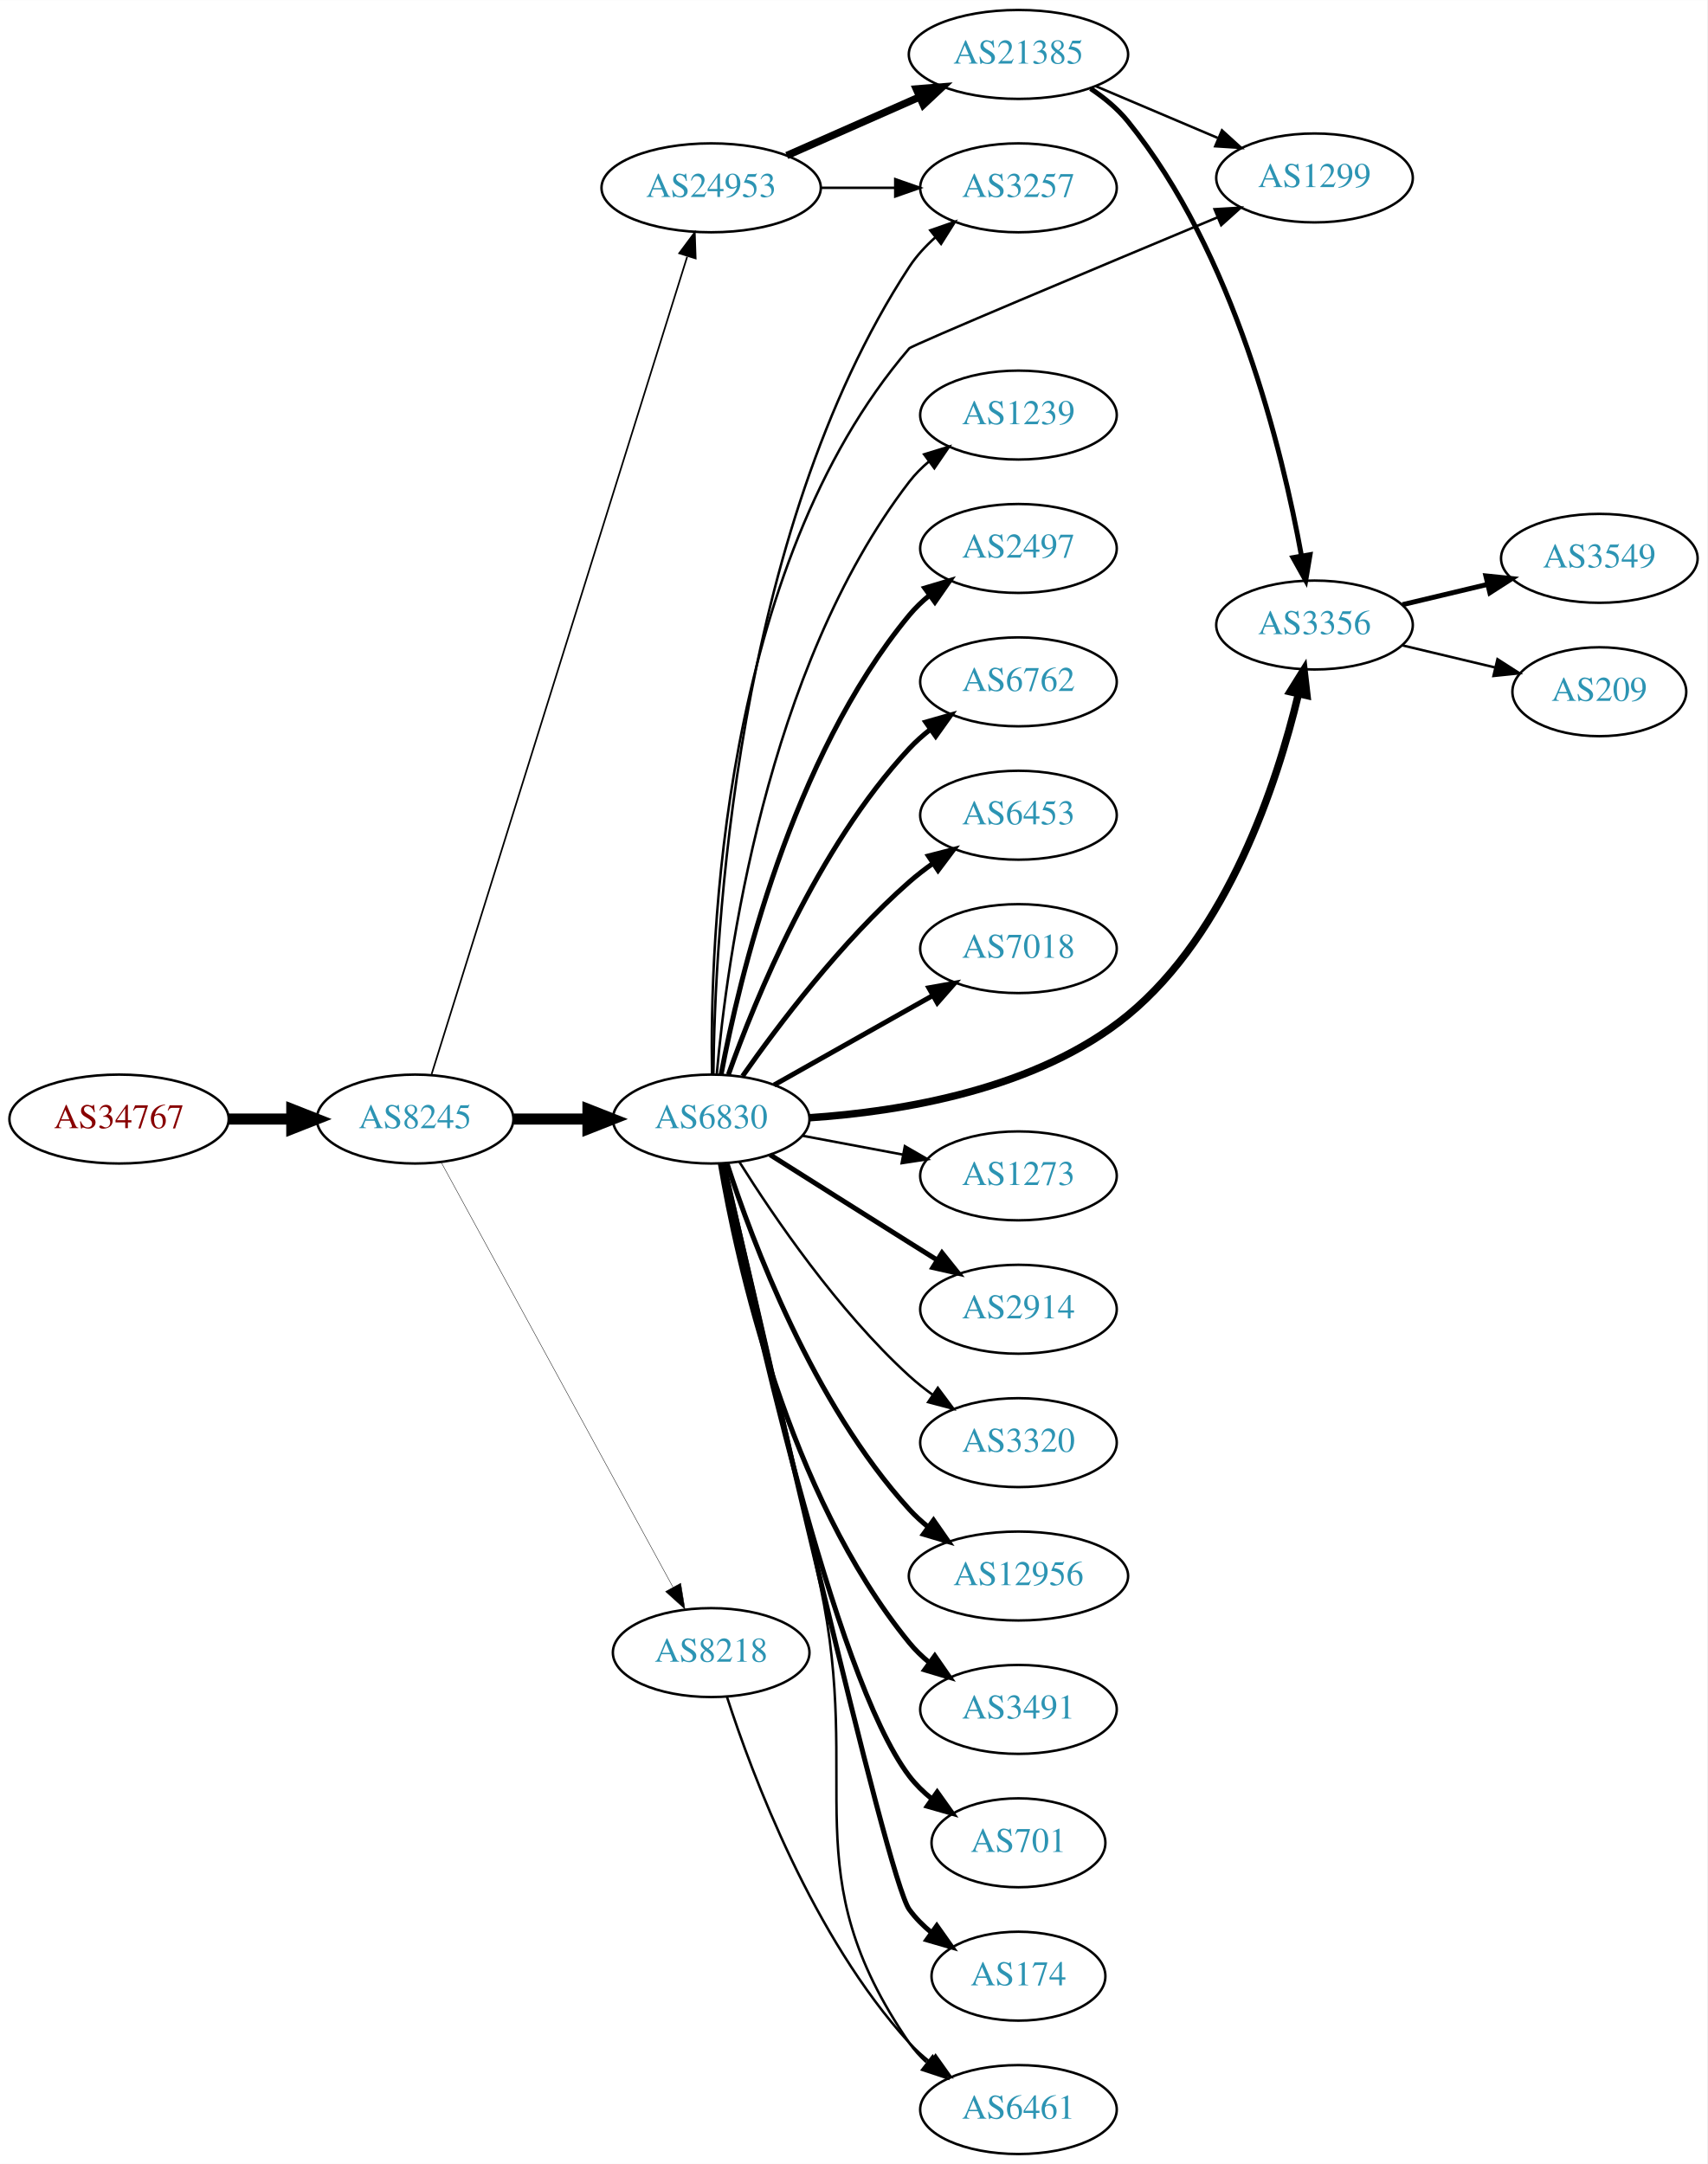
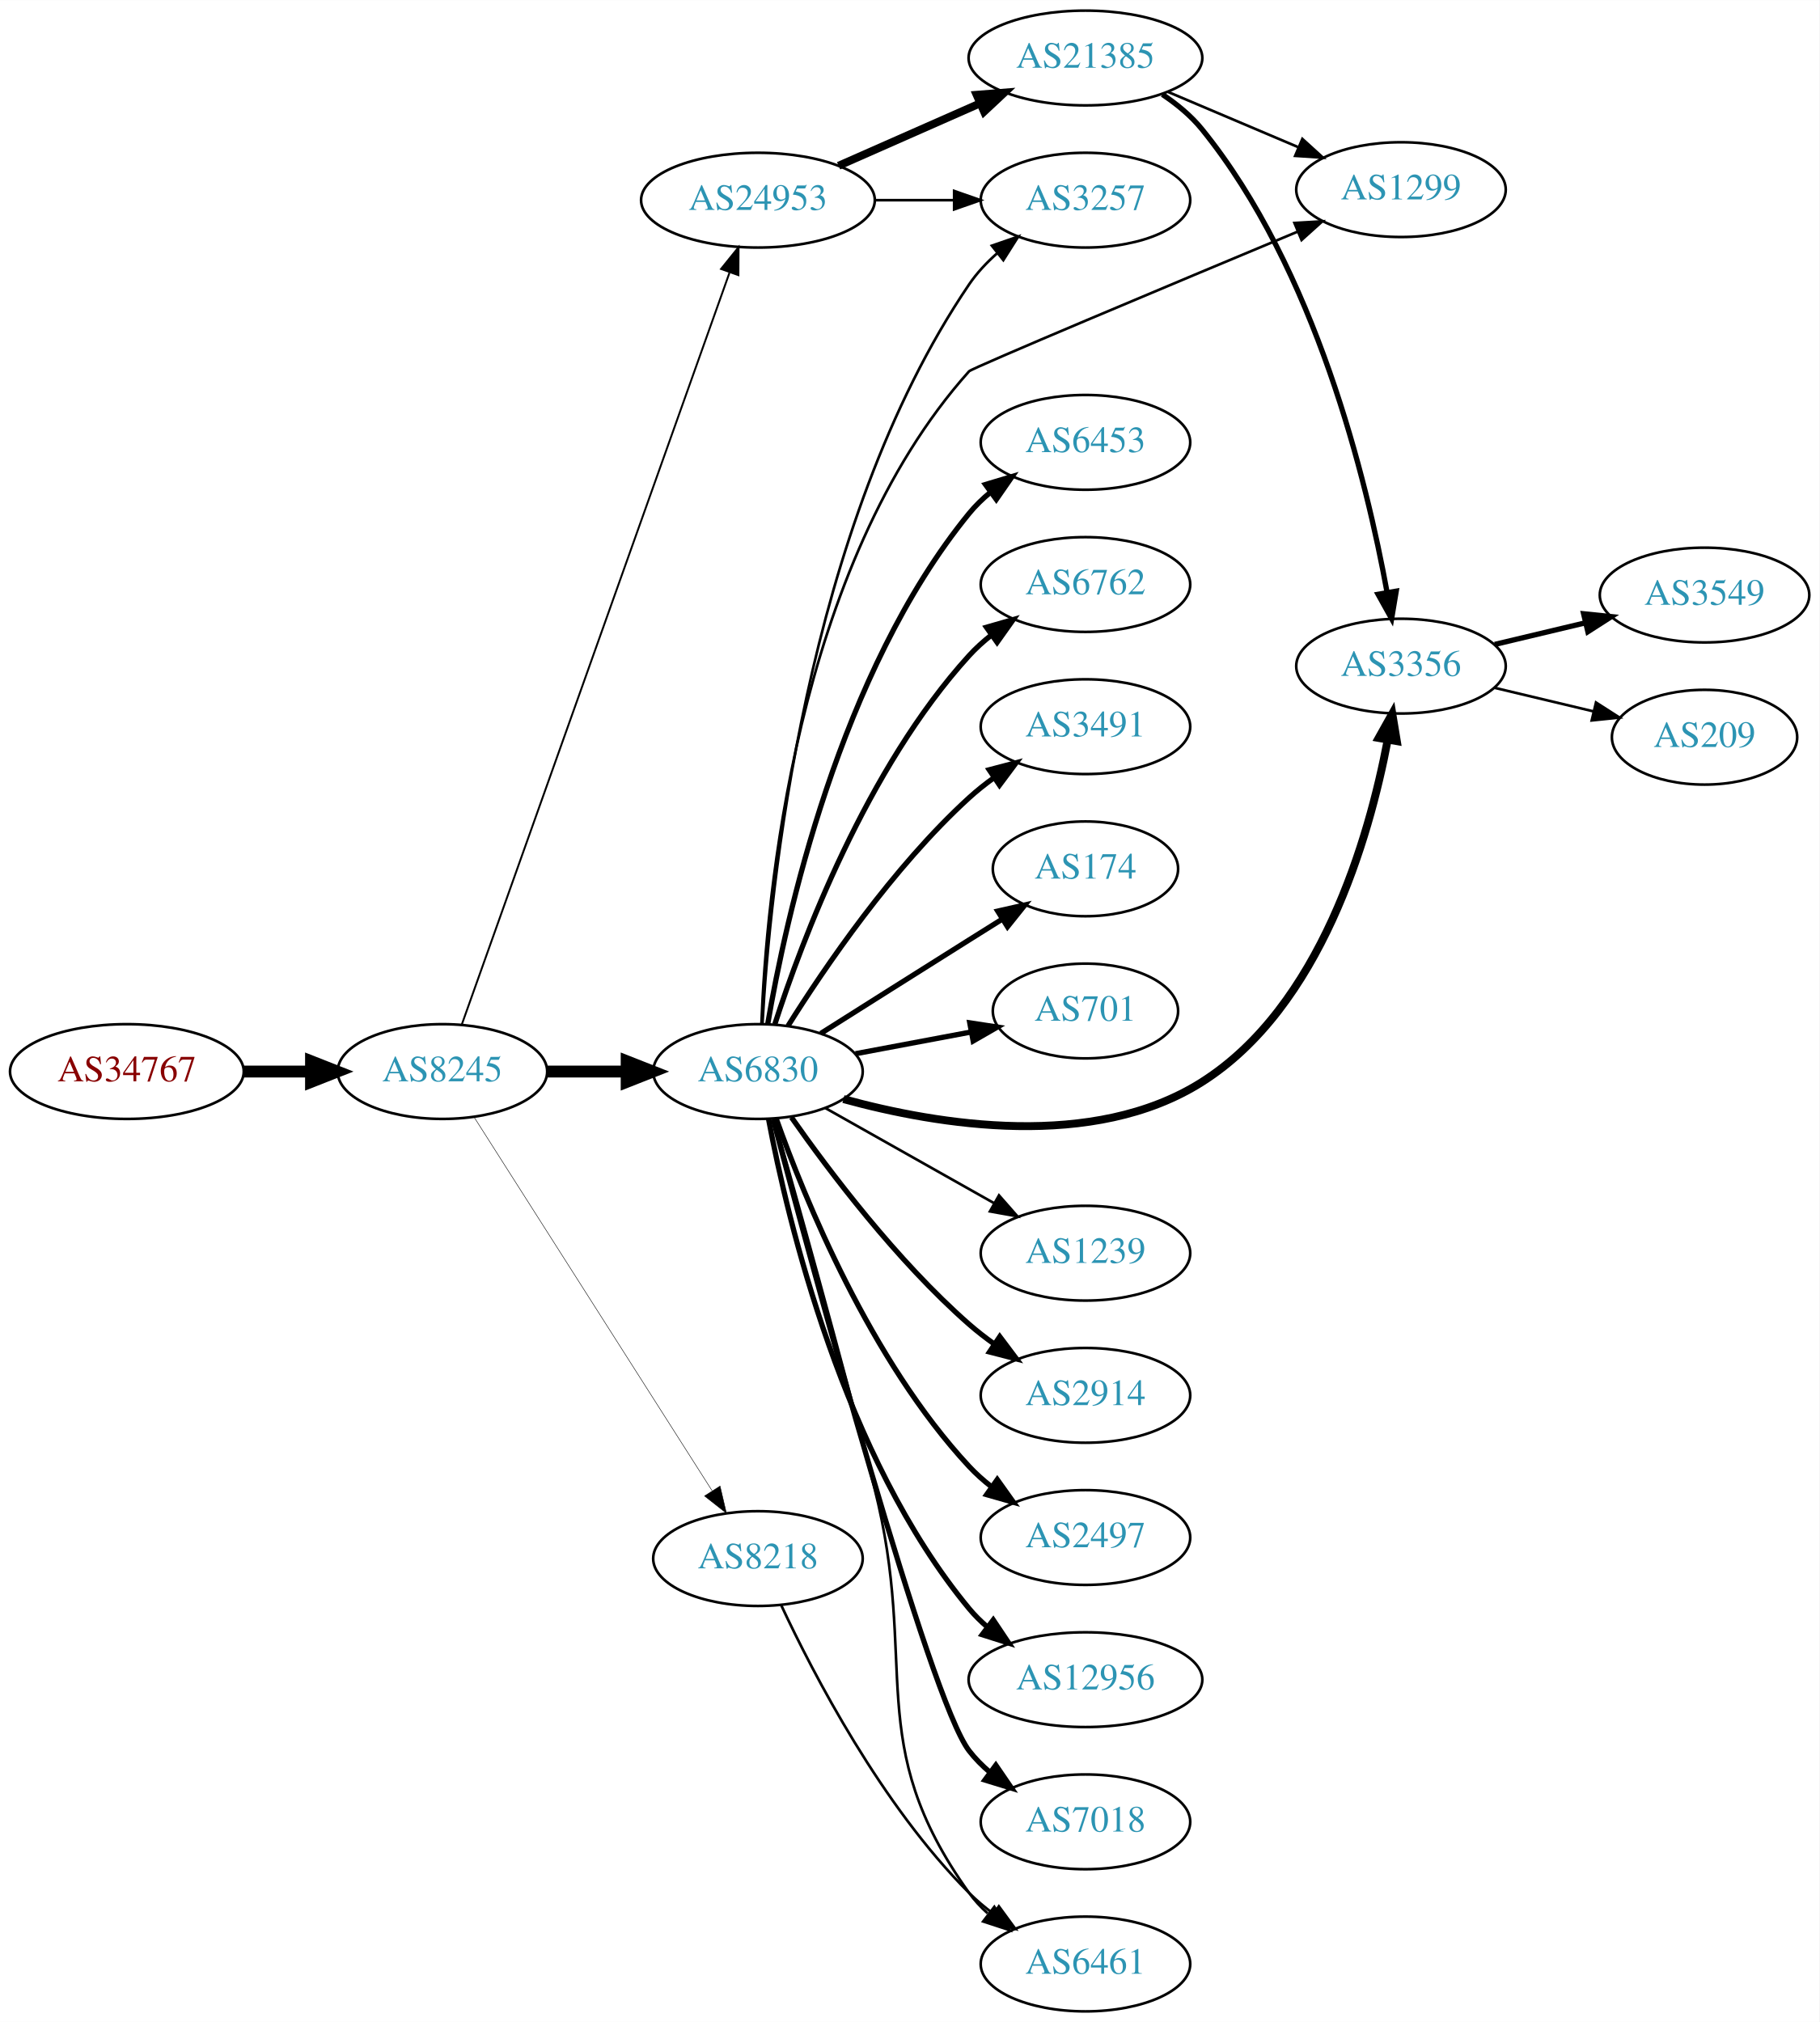
- <svg xmlns="http://www.w3.org/2000/svg" xmlns:xlink="http://www.w3.org/1999/xlink" width="691pt" height="876pt" viewBox="0.00 0.00 691.06 876.00">
-   <g id="graph0" class="graph" transform="scale(1 1) rotate(0) translate(4 872)">
-     <polygon fill="white" stroke="none" points="-4,4 -4,-872 687.055,-872 687.055,4 -4,4" />
+ <svg xmlns="http://www.w3.org/2000/svg" xmlns:xlink="http://www.w3.org/1999/xlink" width="691pt" height="768pt" viewBox="0.00 0.00 691.06 768.00">
+   <g id="graph0" class="graph" transform="scale(1 1) rotate(0) translate(4 764)">
+     <polygon fill="white" stroke="none" points="-4,4 -4,-764 687.055,-764 687.055,4 -4,4" />
    <g id="node1" class="node">
      <g id="a_node1">
        <a xlink:href="/asn/34767" xlink:title="AS34767 ~ Otto M. Steinmann e.U. [AT]">
-           <ellipse fill="#ffffff" stroke="black" cx="44.196" cy="-419" rx="44.393" ry="18" />
-           <text text-anchor="middle" x="44.196" y="-415.3" font-family="Times,serif" font-size="14.00" fill="#880000">AS34767</text>
+           <ellipse fill="#ffffff" stroke="black" cx="44.196" cy="-357" rx="44.393" ry="18" />
+           <text text-anchor="middle" x="44.196" y="-353.3" font-family="Times,serif" font-size="14.00" fill="#880000">AS34767</text>
        </a>
      </g>
    </g>
    <g id="node2" class="node">
      <g id="a_node2">
        <a xlink:href="/asn/8245" xlink:title="AS8245 ~ Video-Broadcast GmbH [AT]">
-           <ellipse fill="#ffffff" stroke="black" cx="164.039" cy="-419" rx="39.794" ry="18" />
-           <text text-anchor="middle" x="164.039" y="-415.3" font-family="Times,serif" font-size="14.00" fill="#2c94b3">AS8245</text>
+           <ellipse fill="#ffffff" stroke="black" cx="164.039" cy="-357" rx="39.794" ry="18" />
+           <text text-anchor="middle" x="164.039" y="-353.3" font-family="Times,serif" font-size="14.00" fill="#2c94b3">AS8245</text>
        </a>
      </g>
    </g>
    <g id="edge1" class="edge">
-       <path fill="none" stroke="black" stroke-width="4.5" d="M88.407,-419C96.72,-419 105.482,-419 113.965,-419" />
-       <polygon fill="black" stroke="black" stroke-width="4.5" points="114.123,-422.938 124.123,-419 114.123,-415.063 114.123,-422.938" />
+       <path fill="none" stroke="black" stroke-width="4.5" d="M88.407,-357C96.72,-357 105.482,-357 113.965,-357" />
+       <polygon fill="black" stroke="black" stroke-width="4.5" points="114.123,-360.938 124.123,-357 114.123,-353.063 114.123,-360.938" />
    </g>
    <g id="node3" class="node">
      <g id="a_node3">
        <a xlink:href="/asn/6830" xlink:title="AS6830 ~ LGI-UPC [AT]">
-           <ellipse fill="#ffffff" stroke="black" cx="283.881" cy="-419" rx="39.794" ry="18" />
-           <text text-anchor="middle" x="283.881" y="-415.3" font-family="Times,serif" font-size="14.00" fill="#2c94b3">AS6830</text>
+           <ellipse fill="#ffffff" stroke="black" cx="283.881" cy="-357" rx="39.794" ry="18" />
+           <text text-anchor="middle" x="283.881" y="-353.3" font-family="Times,serif" font-size="14.00" fill="#2c94b3">AS6830</text>
        </a>
      </g>
    </g>
    <g id="edge2" class="edge">
-       <path fill="none" stroke="black" stroke-width="4.5" d="M203.951,-419C213.505,-419 223.854,-419 233.817,-419" />
-       <polygon fill="black" stroke="black" stroke-width="4.5" points="234.009,-422.938 244.009,-419 234.009,-415.063 234.009,-422.938" />
+       <path fill="none" stroke="black" stroke-width="4.5" d="M203.951,-357C213.505,-357 223.854,-357 233.817,-357" />
+       <polygon fill="black" stroke="black" stroke-width="4.5" points="234.009,-360.938 244.009,-357 234.009,-353.063 234.009,-360.938" />
    </g>
    <g id="node4" class="node">
      <g id="a_node4">
        <a xlink:href="/asn/24953" xlink:title="AS24953 ~ AS MACRO: AS-24953 (customers) [AT]">
-           <ellipse fill="#ffffff" stroke="black" cx="283.881" cy="-796" rx="44.393" ry="18" />
-           <text text-anchor="middle" x="283.881" y="-792.3" font-family="Times,serif" font-size="14.00" fill="#2c94b3">AS24953</text>
+           <ellipse fill="#ffffff" stroke="black" cx="283.881" cy="-688" rx="44.393" ry="18" />
+           <text text-anchor="middle" x="283.881" y="-684.3" font-family="Times,serif" font-size="14.00" fill="#2c94b3">AS24953</text>
        </a>
      </g>
    </g>
    <g id="edge3" class="edge">
-       <path fill="none" stroke="black" stroke-width="0.667" d="M170.722,-437.183C189.741,-498.026 251.239,-694.77 274.162,-768.105" />
-       <polygon fill="black" stroke="black" stroke-width="0.667" points="270.93,-769.499 277.254,-777.999 277.612,-767.41 270.93,-769.499" />
+       <path fill="none" stroke="black" stroke-width="0.72" d="M171.374,-374.796C190.797,-429.35 249.603,-594.528 273.064,-660.425" />
+       <polygon fill="black" stroke="black" stroke-width="0.72" points="269.863,-661.869 276.514,-670.116 276.457,-659.521 269.863,-661.869" />
    </g>
    <g id="node5" class="node">
      <g id="a_node5">
        <a xlink:href="/asn/8218" xlink:title="AS8218 ~ legacy Neotelecoms [FR]">
-           <ellipse fill="#ffffff" stroke="black" cx="283.881" cy="-203" rx="39.794" ry="18" />
-           <text text-anchor="middle" x="283.881" y="-199.3" font-family="Times,serif" font-size="14.00" fill="#2c94b3">AS8218</text>
+           <ellipse fill="#ffffff" stroke="black" cx="283.881" cy="-172" rx="39.794" ry="18" />
+           <text text-anchor="middle" x="283.881" y="-168.3" font-family="Times,serif" font-size="14.00" fill="#2c94b3">AS8218</text>
        </a>
      </g>
    </g>
    <g id="edge4" class="edge">
-       <path fill="none" stroke="black" stroke-width="0.167" d="M174.682,-401.324C195.364,-363.416 244.076,-274.127 268.456,-229.441" />
-       <polygon fill="black" stroke="black" stroke-width="0.167" points="271.553,-231.072 273.27,-220.617 265.408,-227.72 271.553,-231.072" />
+       <path fill="none" stroke="black" stroke-width="0.18" d="M176.125,-339.596C196.971,-306.87 242.098,-236.024 266.472,-197.761" />
+       <polygon fill="black" stroke="black" stroke-width="0.18" points="269.49,-199.538 271.91,-189.223 263.586,-195.777 269.49,-199.538" />
    </g>
    <g id="node6" class="node">
      <g id="a_node6">
        <a xlink:href="/asn/2914" xlink:title="AS2914 ~ NTT America, Inc. [US]">
-           <ellipse fill="#ffffff" stroke="black" cx="408.273" cy="-342" rx="39.794" ry="18" />
-           <text text-anchor="middle" x="408.273" y="-338.3" font-family="Times,serif" font-size="14.00" fill="#2c94b3">AS2914</text>
+           <ellipse fill="#ffffff" stroke="black" cx="408.273" cy="-234" rx="39.794" ry="18" />
+           <text text-anchor="middle" x="408.273" y="-230.3" font-family="Times,serif" font-size="14.00" fill="#2c94b3">AS2914</text>
        </a>
      </g>
    </g>
    <g id="edge5" class="edge">
-       <path fill="none" stroke="black" stroke-width="2" d="M307.737,-404.532C323.547,-394.533 345.076,-380.936 364.077,-369 367.7,-366.724 371.496,-364.344 375.27,-361.981" />
-       <polygon fill="black" stroke="black" stroke-width="2" points="377.325,-364.824 383.947,-356.554 373.613,-358.89 377.325,-364.824" />
+       <path fill="none" stroke="black" stroke-width="2" d="M296.591,-339.614C310.902,-319.199 336.622,-285.072 364.077,-261 367.059,-258.385 370.322,-255.858 373.676,-253.468" />
+       <polygon fill="black" stroke="black" stroke-width="2" points="375.726,-256.308 382.091,-247.838 371.833,-250.49 375.726,-256.308" />
    </g>
    <g id="node7" class="node">
      <g id="a_node7">
-         <a xlink:href="/asn/3320" xlink:title="AS3320 ~ DTAG [DE]">
-           <ellipse fill="#ffffff" stroke="black" cx="408.273" cy="-288" rx="39.794" ry="18" />
-           <text text-anchor="middle" x="408.273" y="-284.3" font-family="Times,serif" font-size="14.00" fill="#2c94b3">AS3320</text>
+         <a xlink:href="/asn/2497" xlink:title="AS2497 ~ Internet Initiative Japan Inc. [JP]">
+           <ellipse fill="#ffffff" stroke="black" cx="408.273" cy="-180" rx="39.794" ry="18" />
+           <text text-anchor="middle" x="408.273" y="-176.3" font-family="Times,serif" font-size="14.00" fill="#2c94b3">AS2497</text>
        </a>
      </g>
    </g>
    <g id="edge6" class="edge">
-       <path fill="none" stroke="black" d="M295.309,-401.634C309.098,-379.648 335.065,-341.454 364.077,-315 367.008,-312.328 370.237,-309.763 373.571,-307.351" />
-       <polygon fill="black" stroke="black" points="375.627,-310.186 381.961,-301.692 371.713,-304.382 375.627,-310.186" />
+       <path fill="none" stroke="black" stroke-width="2" d="M290.868,-338.973C301.607,-308.779 326.582,-247.332 364.077,-207 366.636,-204.247 369.536,-201.664 372.594,-199.271" />
+       <polygon fill="black" stroke="black" stroke-width="2" points="374.774,-202.016 380.927,-193.39 370.738,-196.296 374.774,-202.016" />
    </g>
    <g id="node8" class="node">
      <g id="a_node8">
        <a xlink:href="/asn/12956" xlink:title="AS12956 ~ TELXIUS [ES]">
-           <ellipse fill="#ffffff" stroke="black" cx="408.273" cy="-234" rx="44.393" ry="18" />
-           <text text-anchor="middle" x="408.273" y="-230.3" font-family="Times,serif" font-size="14.00" fill="#2c94b3">AS12956</text>
+           <ellipse fill="#ffffff" stroke="black" cx="408.273" cy="-126" rx="44.393" ry="18" />
+           <text text-anchor="middle" x="408.273" y="-122.3" font-family="Times,serif" font-size="14.00" fill="#2c94b3">AS12956</text>
        </a>
      </g>
    </g>
    <g id="edge7" class="edge">
-       <path fill="none" stroke="black" stroke-width="2" d="M290.295,-401.01C300.479,-369.568 325.043,-303.888 364.077,-261 366.41,-258.437 369.041,-256.026 371.824,-253.78" />
-       <polygon fill="black" stroke="black" stroke-width="2" points="373.898,-256.599 379.948,-247.902 369.795,-250.928 373.898,-256.599" />
+       <path fill="none" stroke="black" stroke-width="2" d="M287.904,-338.967C295.079,-300.84 316.244,-210.811 364.077,-153 366.163,-150.479 368.549,-148.123 371.103,-145.936" />
+       <polygon fill="black" stroke="black" stroke-width="2" points="373.255,-148.697 379.145,-139.891 369.048,-143.102 373.255,-148.697" />
    </g>
    <g id="node9" class="node">
      <g id="a_node9">
-         <a xlink:href="/asn/3491" xlink:title="AS3491 ~ PCCW Global, Inc. [US]">
-           <ellipse fill="#ffffff" stroke="black" cx="408.273" cy="-180" rx="39.794" ry="18" />
-           <text text-anchor="middle" x="408.273" y="-176.3" font-family="Times,serif" font-size="14.00" fill="#2c94b3">AS3491</text>
+         <a xlink:href="/asn/7018" xlink:title="AS7018 ~ AT&amp;T Services, Inc. [US]">
+           <ellipse fill="#ffffff" stroke="black" cx="408.273" cy="-72" rx="39.794" ry="18" />
+           <text text-anchor="middle" x="408.273" y="-68.3" font-family="Times,serif" font-size="14.00" fill="#2c94b3">AS7018</text>
        </a>
      </g>
    </g>
    <g id="edge8" class="edge">
-       <path fill="none" stroke="black" stroke-width="2" d="M287.606,-400.861C294.301,-361.596 314.745,-267.405 364.077,-207 366.455,-204.089 369.233,-201.4 372.214,-198.94" />
-       <polygon fill="black" stroke="black" stroke-width="2" points="374.405,-201.675 380.442,-192.968 370.293,-196.01 374.405,-201.675" />
+       <path fill="none" stroke="black" stroke-width="2" d="M289.651,-338.893C304.356,-283.478 348.915,-118.74 364.077,-99 366.367,-96.019 369.087,-93.284 372.031,-90.795" />
+       <polygon fill="black" stroke="black" stroke-width="2" points="374.225,-93.526 380.207,-84.782 370.077,-87.887 374.225,-93.526" />
    </g>
    <g id="node10" class="node">
      <g id="a_node10">
-         <a xlink:href="/asn/701" xlink:title="AS701 ~ UUNET [US]">
-           <ellipse fill="#ffffff" stroke="black" cx="408.273" cy="-126" rx="35.194" ry="18" />
-           <text text-anchor="middle" x="408.273" y="-122.3" font-family="Times,serif" font-size="14.00" fill="#2c94b3">AS701</text>
+         <a xlink:href="/asn/6453" xlink:title="AS6453 ~ TATA COMMUNICATIONS (AMERICA) INC [US]">
+           <ellipse fill="#ffffff" stroke="black" cx="408.273" cy="-596" rx="39.794" ry="18" />
+           <text text-anchor="middle" x="408.273" y="-592.3" font-family="Times,serif" font-size="14.00" fill="#2c94b3">AS6453</text>
        </a>
      </g>
    </g>
    <g id="edge9" class="edge">
-       <path fill="none" stroke="black" stroke-width="2" d="M288.508,-400.981C299.45,-347.922 333.282,-193.445 364.077,-153 366.669,-149.596 369.824,-146.515 373.236,-143.755" />
-       <polygon fill="black" stroke="black" stroke-width="2" points="375.374,-146.53 381.522,-137.901 371.335,-140.813 375.374,-146.53" />
+       <path fill="none" stroke="black" stroke-width="2" d="M287.606,-375.139C294.301,-414.404 314.745,-508.595 364.077,-569 366.455,-571.911 369.233,-574.6 372.214,-577.06" />
+       <polygon fill="black" stroke="black" stroke-width="2" points="370.293,-579.99 380.442,-583.032 374.405,-574.325 370.293,-579.99" />
    </g>
    <g id="node11" class="node">
      <g id="a_node11">
-         <a xlink:href="/asn/174" xlink:title="AS174 ~ Cogent Communications [US]">
-           <ellipse fill="#ffffff" stroke="black" cx="408.273" cy="-72" rx="35.194" ry="18" />
-           <text text-anchor="middle" x="408.273" y="-68.3" font-family="Times,serif" font-size="14.00" fill="#2c94b3">AS174</text>
+         <a xlink:href="/asn/6762" xlink:title="AS6762 ~ TELECOM ITALIA SPARKLE S.p.A. [IT]">
+           <ellipse fill="#ffffff" stroke="black" cx="408.273" cy="-542" rx="39.794" ry="18" />
+           <text text-anchor="middle" x="408.273" y="-538.3" font-family="Times,serif" font-size="14.00" fill="#2c94b3">AS6762</text>
        </a>
      </g>
    </g>
    <g id="edge10" class="edge">
-       <path fill="none" stroke="black" stroke-width="2" d="M288.993,-400.775C303.93,-334.799 354.922,-111.626 364.077,-99 366.589,-95.537 369.693,-92.418 373.078,-89.638" />
-       <polygon fill="black" stroke="black" stroke-width="2" points="375.216,-92.411 381.333,-83.76 371.157,-86.709 375.216,-92.411" />
+       <path fill="none" stroke="black" stroke-width="2" d="M290.295,-374.99C300.479,-406.432 325.043,-472.112 364.077,-515 366.607,-517.78 369.488,-520.381 372.533,-522.785" />
+       <polygon fill="black" stroke="black" stroke-width="2" points="370.667,-525.753 380.849,-528.681 374.715,-520.042 370.667,-525.753" />
    </g>
    <g id="node12" class="node">
      <g id="a_node12">
-         <a xlink:href="/asn/1239" xlink:title="AS1239 ~ Sprint [US]">
-           <ellipse fill="#ffffff" stroke="black" cx="408.273" cy="-704" rx="39.794" ry="18" />
-           <text text-anchor="middle" x="408.273" y="-700.3" font-family="Times,serif" font-size="14.00" fill="#2c94b3">AS1239</text>
+         <a xlink:href="/asn/3491" xlink:title="AS3491 ~ PCCW Global, Inc. [US]">
+           <ellipse fill="#ffffff" stroke="black" cx="408.273" cy="-488" rx="39.794" ry="18" />
+           <text text-anchor="middle" x="408.273" y="-484.3" font-family="Times,serif" font-size="14.00" fill="#2c94b3">AS3491</text>
        </a>
      </g>
    </g>
    <g id="edge11" class="edge">
-       <path fill="none" stroke="black" d="M286.15,-437.228C290.133,-482.373 305.852,-601.198 364.077,-677 366.367,-679.981 369.087,-682.716 372.031,-685.205" />
-       <polygon fill="black" stroke="black" points="370.077,-688.113 380.207,-691.218 374.225,-682.474 370.077,-688.113" />
+       <path fill="none" stroke="black" stroke-width="2" d="M295.309,-374.366C309.098,-396.352 335.065,-434.546 364.077,-461 367.008,-463.672 370.237,-466.237 373.571,-468.649" />
+       <polygon fill="black" stroke="black" stroke-width="2" points="371.713,-471.618 381.961,-474.308 375.627,-465.814 371.713,-471.618" />
    </g>
    <g id="node13" class="node">
      <g id="a_node13">
-         <a xlink:href="/asn/2497" xlink:title="AS2497 ~ Internet Initiative Japan Inc. [JP]">
-           <ellipse fill="#ffffff" stroke="black" cx="408.273" cy="-650" rx="39.794" ry="18" />
-           <text text-anchor="middle" x="408.273" y="-646.3" font-family="Times,serif" font-size="14.00" fill="#2c94b3">AS2497</text>
+         <a xlink:href="/asn/174" xlink:title="AS174 ~ Cogent Communications [US]">
+           <ellipse fill="#ffffff" stroke="black" cx="408.273" cy="-434" rx="35.194" ry="18" />
+           <text text-anchor="middle" x="408.273" y="-430.3" font-family="Times,serif" font-size="14.00" fill="#2c94b3">AS174</text>
        </a>
      </g>
    </g>
    <g id="edge12" class="edge">
-       <path fill="none" stroke="black" stroke-width="2" d="M287.904,-437.033C295.079,-475.16 316.244,-565.189 364.077,-623 366.473,-625.896 369.264,-628.574 372.253,-631.028" />
-       <polygon fill="black" stroke="black" stroke-width="2" points="370.339,-633.963 380.491,-636.992 374.443,-628.293 370.339,-633.963" />
+       <path fill="none" stroke="black" stroke-width="2" d="M307.737,-371.468C323.547,-381.467 345.076,-395.064 364.077,-407 368.168,-409.57 372.48,-412.272 376.732,-414.934" />
+       <polygon fill="black" stroke="black" stroke-width="2" points="374.952,-417.949 385.286,-420.284 378.664,-412.014 374.952,-417.949" />
    </g>
    <g id="node14" class="node">
      <g id="a_node14">
-         <a xlink:href="/asn/6762" xlink:title="AS6762 ~ TELECOM ITALIA SPARKLE S.p.A. [IT]">
-           <ellipse fill="#ffffff" stroke="black" cx="408.273" cy="-596" rx="39.794" ry="18" />
-           <text text-anchor="middle" x="408.273" y="-592.3" font-family="Times,serif" font-size="14.00" fill="#2c94b3">AS6762</text>
+         <a xlink:href="/asn/701" xlink:title="AS701 ~ UUNET [US]">
+           <ellipse fill="#ffffff" stroke="black" cx="408.273" cy="-380" rx="35.194" ry="18" />
+           <text text-anchor="middle" x="408.273" y="-376.3" font-family="Times,serif" font-size="14.00" fill="#2c94b3">AS701</text>
        </a>
      </g>
    </g>
    <g id="edge13" class="edge">
-       <path fill="none" stroke="black" stroke-width="2" d="M290.868,-437.027C301.607,-467.221 326.582,-528.668 364.077,-569 366.636,-571.753 369.536,-574.336 372.594,-576.729" />
-       <polygon fill="black" stroke="black" stroke-width="2" points="370.738,-579.704 380.927,-582.61 374.774,-573.984 370.738,-579.704" />
+       <path fill="none" stroke="black" stroke-width="2" d="M320.941,-363.776C334.672,-366.357 350.447,-369.321 364.725,-372.004" />
+       <polygon fill="black" stroke="black" stroke-width="2" points="364.331,-375.492 374.806,-373.899 365.624,-368.612 364.331,-375.492" />
    </g>
    <g id="node15" class="node">
      <g id="a_node15">
-         <a xlink:href="/asn/6453" xlink:title="AS6453 ~ TATA COMMUNICATIONS (AMERICA) INC [US]">
-           <ellipse fill="#ffffff" stroke="black" cx="408.273" cy="-542" rx="39.794" ry="18" />
-           <text text-anchor="middle" x="408.273" y="-538.3" font-family="Times,serif" font-size="14.00" fill="#2c94b3">AS6453</text>
+         <a xlink:href="/asn/1239" xlink:title="AS1239 ~ Sprint [US]">
+           <ellipse fill="#ffffff" stroke="black" cx="408.273" cy="-288" rx="39.794" ry="18" />
+           <text text-anchor="middle" x="408.273" y="-284.3" font-family="Times,serif" font-size="14.00" fill="#2c94b3">AS1239</text>
        </a>
      </g>
    </g>
    <g id="edge14" class="edge">
-       <path fill="none" stroke="black" stroke-width="2" d="M296.591,-436.386C310.902,-456.801 336.622,-490.928 364.077,-515 367.059,-517.615 370.322,-520.142 373.676,-522.532" />
-       <polygon fill="black" stroke="black" stroke-width="2" points="371.833,-525.51 382.091,-528.162 375.726,-519.692 371.833,-525.51" />
+       <path fill="none" stroke="black" d="M309.355,-343.203C327.745,-332.835 353.157,-318.509 373.484,-307.049" />
+       <polygon fill="black" stroke="black" points="375.43,-309.97 382.423,-302.01 371.993,-303.872 375.43,-309.97" />
    </g>
    <g id="node16" class="node">
      <g id="a_node16">
-         <a xlink:href="/asn/7018" xlink:title="AS7018 ~ AT&amp;T Services, Inc. [US]">
-           <ellipse fill="#ffffff" stroke="black" cx="408.273" cy="-488" rx="39.794" ry="18" />
-           <text text-anchor="middle" x="408.273" y="-484.3" font-family="Times,serif" font-size="14.00" fill="#2c94b3">AS7018</text>
+         <a xlink:href="/asn/3257" xlink:title="AS3257 ~ GTT [DE]">
+           <ellipse fill="#ffffff" stroke="black" cx="408.273" cy="-688" rx="39.794" ry="18" />
+           <text text-anchor="middle" x="408.273" y="-684.3" font-family="Times,serif" font-size="14.00" fill="#2c94b3">AS3257</text>
        </a>
      </g>
    </g>
    <g id="edge15" class="edge">
-       <path fill="none" stroke="black" stroke-width="2" d="M309.355,-432.797C327.745,-443.165 353.157,-457.491 373.484,-468.951" />
-       <polygon fill="black" stroke="black" stroke-width="2" points="371.993,-472.128 382.423,-473.99 375.43,-466.03 371.993,-472.128" />
+       <path fill="none" stroke="black" d="M285.596,-375.2C288.344,-424.622 301.523,-563.788 364.077,-656 367.015,-660.33 370.737,-664.298 374.76,-667.855" />
+       <polygon fill="black" stroke="black" points="372.727,-670.71 382.739,-674.176 377.074,-665.223 372.727,-670.71" />
    </g>
    <g id="node17" class="node">
      <g id="a_node17">
+         <a xlink:href="/asn/3356" xlink:title="AS3356 ~ Level 3 Parent, LLC [US]">
+           <ellipse fill="#ffffff" stroke="black" cx="528.116" cy="-511" rx="39.794" ry="18" />
+           <text text-anchor="middle" x="528.116" y="-507.3" font-family="Times,serif" font-size="14.00" fill="#2c94b3">AS3356</text>
+         </a>
+       </g>
+     </g>
+     <g id="edge16" class="edge">
+       <path fill="none" stroke="black" stroke-width="3" d="M316.355,-346.543C352.252,-336.674 411.29,-326.911 452.469,-353 497.603,-381.594 515.966,-445.623 523.031,-482.799" />
+       <polygon fill="black" stroke="black" stroke-width="3" points="519.638,-483.716 524.808,-492.964 526.533,-482.51 519.638,-483.716" />
+     </g>
+     <g id="node18" class="node">
+       <g id="a_node18">
+         <a xlink:href="/asn/1299" xlink:title="AS1299 ~ Telia Carrier [EU]">
+           <ellipse fill="#ffffff" stroke="black" cx="528.116" cy="-692" rx="39.794" ry="18" />
+           <text text-anchor="middle" x="528.116" y="-688.3" font-family="Times,serif" font-size="14.00" fill="#2c94b3">AS1299</text>
+         </a>
+       </g>
+     </g>
+     <g id="edge17" class="edge">
+       <path fill="none" stroke="black" d="M285.19,-375.012C286.942,-421.864 297.891,-549.029 364.077,-623 365.198,-624.252 440.929,-656.017 488.771,-676.006" />
+       <polygon fill="black" stroke="black" points="487.652,-679.332 498.229,-679.956 490.35,-672.872 487.652,-679.332" />
+     </g>
+     <g id="node19" class="node">
+       <g id="a_node19">
        <a xlink:href="/asn/6461" xlink:title="AS6461 ~ Zayo Bandwidth [US]">
          <ellipse fill="#ffffff" stroke="black" cx="408.273" cy="-18" rx="39.794" ry="18" />
          <text text-anchor="middle" x="408.273" y="-14.3" font-family="Times,serif" font-size="14.00" fill="#2c94b3">AS6461</text>
        </a>
      </g>
    </g>
-     <g id="edge16" class="edge">
-       <path fill="none" stroke="black" d="M289.186,-401.062C297.185,-367.536 314.739,-293.061 328.077,-230 345.411,-148.049 316.63,-114.031 364.077,-45 366.031,-42.158 368.392,-39.555 370.991,-37.184" />
-       <polygon fill="black" stroke="black" points="373.543,-39.636 379.331,-30.763 369.272,-34.09 373.543,-39.636" />
-     </g>
-     <g id="node18" class="node">
-       <g id="a_node18">
-         <a xlink:href="/asn/3356" xlink:title="AS3356 ~ Level 3 Parent, LLC [US]">
-           <ellipse fill="#ffffff" stroke="black" cx="528.116" cy="-619" rx="39.794" ry="18" />
-           <text text-anchor="middle" x="528.116" y="-615.3" font-family="Times,serif" font-size="14.00" fill="#2c94b3">AS3356</text>
-         </a>
-       </g>
-     </g>
-     <g id="edge17" class="edge">
-       <path fill="none" stroke="black" stroke-width="3" d="M323.654,-419.53C360.59,-421.975 415.843,-430.925 452.469,-461 493.16,-494.412 512.986,-555.135 521.536,-590.785" />
-       <polygon fill="black" stroke="black" stroke-width="3" points="518.223,-592.002 523.839,-600.986 525.051,-590.46 518.223,-592.002" />
-     </g>
-     <g id="node19" class="node">
-       <g id="a_node19">
-         <a xlink:href="/asn/1273" xlink:title="AS1273 ~ Vodafone Group PLC [EU]">
-           <ellipse fill="#ffffff" stroke="black" cx="408.273" cy="-396" rx="39.794" ry="18" />
-           <text text-anchor="middle" x="408.273" y="-392.3" font-family="Times,serif" font-size="14.00" fill="#2c94b3">AS1273</text>
-         </a>
-       </g>
-     </g>
    <g id="edge18" class="edge">
-       <path fill="none" stroke="black" d="M320.941,-412.224C333.64,-409.837 348.087,-407.122 361.481,-404.605" />
-       <polygon fill="black" stroke="black" points="362.29,-408.015 371.471,-402.728 360.997,-401.135 362.29,-408.015" />
+       <path fill="none" stroke="black" d="M290.023,-339.049C298.349,-309.799 315.151,-249.996 328.077,-199 345.348,-130.865 323.185,-102.171 364.077,-45 366.084,-42.195 368.482,-39.617 371.105,-37.264" />
+       <polygon fill="black" stroke="black" points="373.657,-39.719 379.484,-30.87 369.411,-34.154 373.657,-39.719" />
+     </g>
+     <g id="edge20" class="edge">
+       <path fill="none" stroke="black" d="M328.377,-688C338.066,-688 348.403,-688 358.295,-688" />
+       <polygon fill="black" stroke="black" points="358.398,-691.5 368.398,-688 358.398,-684.5 358.398,-691.5" />
    </g>
    <g id="node20" class="node">
      <g id="a_node20">
-         <a xlink:href="/asn/3257" xlink:title="AS3257 ~ GTT [DE]">
-           <ellipse fill="#ffffff" stroke="black" cx="408.273" cy="-796" rx="39.794" ry="18" />
-           <text text-anchor="middle" x="408.273" y="-792.3" font-family="Times,serif" font-size="14.00" fill="#2c94b3">AS3257</text>
+         <a xlink:href="/asn/21385" xlink:title="AS21385 ~ Trusted Network GmbH [DE]">
+           <ellipse fill="#ffffff" stroke="black" cx="408.273" cy="-742" rx="44.393" ry="18" />
+           <text text-anchor="middle" x="408.273" y="-738.3" font-family="Times,serif" font-size="14.00" fill="#2c94b3">AS21385</text>
        </a>
      </g>
    </g>
    <g id="edge19" class="edge">
-       <path fill="none" stroke="black" d="M284.781,-437.175C285.316,-491.483 293.079,-655.497 364.077,-764 366.942,-768.378 370.624,-772.374 374.627,-775.944" />
-       <polygon fill="black" stroke="black" points="372.586,-778.792 382.592,-782.274 376.941,-773.312 372.586,-778.792" />
+       <path fill="none" stroke="black" stroke-width="3" d="M314.509,-701.072C330.626,-708.183 350.766,-717.069 368.158,-724.742" />
+       <polygon fill="black" stroke="black" stroke-width="3" points="366.932,-728.027 377.494,-728.861 369.758,-721.622 366.932,-728.027" />
+     </g>
+     <g id="edge25" class="edge">
+       <path fill="none" stroke="black" d="M292.732,-154.253C305.012,-127.983 330.838,-78.274 364.077,-45 366.88,-42.194 370.026,-39.543 373.31,-37.078" />
+       <polygon fill="black" stroke="black" points="375.379,-39.903 381.637,-31.354 371.414,-34.135 375.379,-39.903" />
    </g>
    <g id="node21" class="node">
      <g id="a_node21">
-         <a xlink:href="/asn/1299" xlink:title="AS1299 ~ Telia Carrier [EU]">
-           <ellipse fill="#ffffff" stroke="black" cx="528.116" cy="-800" rx="39.794" ry="18" />
-           <text text-anchor="middle" x="528.116" y="-796.3" font-family="Times,serif" font-size="14.00" fill="#2c94b3">AS1299</text>
-         </a>
-       </g>
-     </g>
-     <g id="edge20" class="edge">
-       <path fill="none" stroke="black" d="M284.221,-437.35C283.331,-489.782 287.805,-642.175 364.077,-731 365.172,-732.275 440.913,-764.032 488.764,-784.013" />
-       <polygon fill="black" stroke="black" points="487.646,-787.339 498.223,-787.961 490.343,-780.879 487.646,-787.339" />
-     </g>
-     <g id="edge22" class="edge">
-       <path fill="none" stroke="black" d="M328.377,-796C338.066,-796 348.403,-796 358.295,-796" />
-       <polygon fill="black" stroke="black" points="358.398,-799.5 368.398,-796 358.398,-792.5 358.398,-799.5" />
+         <a xlink:href="/asn/3549" xlink:title="AS3549 ~ Level 3 Parent, LLC [US]">
+           <ellipse fill="#ffffff" stroke="black" cx="643.409" cy="-538" rx="39.794" ry="18" />
+           <text text-anchor="middle" x="643.409" y="-534.3" font-family="Times,serif" font-size="14.00" fill="#2c94b3">AS3549</text>
+         </a>
+       </g>
+     </g>
+     <g id="edge23" class="edge">
+       <path fill="none" stroke="black" stroke-width="2" d="M563.723,-519.248C574.594,-521.838 586.749,-524.735 598.191,-527.462" />
+       <polygon fill="black" stroke="black" stroke-width="2" points="597.475,-530.889 608.014,-529.803 599.097,-524.08 597.475,-530.889" />
    </g>
    <g id="node22" class="node">
      <g id="a_node22">
-         <a xlink:href="/asn/21385" xlink:title="AS21385 ~ Trusted Network GmbH [DE]">
-           <ellipse fill="#ffffff" stroke="black" cx="408.273" cy="-850" rx="44.393" ry="18" />
-           <text text-anchor="middle" x="408.273" y="-846.3" font-family="Times,serif" font-size="14.00" fill="#2c94b3">AS21385</text>
-         </a>
-       </g>
+         <a xlink:href="/asn/209" xlink:title="AS209 ~ CenturyLink Communications, LLC [US]">
+           <ellipse fill="#ffffff" stroke="black" cx="643.409" cy="-484" rx="35.194" ry="18" />
+           <text text-anchor="middle" x="643.409" y="-480.3" font-family="Times,serif" font-size="14.00" fill="#2c94b3">AS209</text>
+         </a>
+       </g>
+     </g>
+     <g id="edge24" class="edge">
+       <path fill="none" stroke="black" d="M563.723,-502.752C575.518,-499.942 588.822,-496.771 601.09,-493.847" />
+       <polygon fill="black" stroke="black" points="602.179,-497.186 611.095,-491.463 600.556,-490.376 602.179,-497.186" />
    </g>
    <g id="edge21" class="edge">
-       <path fill="none" stroke="black" stroke-width="3" d="M314.509,-809.072C330.626,-816.183 350.766,-825.069 368.158,-832.742" />
-       <polygon fill="black" stroke="black" stroke-width="3" points="366.932,-836.027 377.494,-836.861 369.758,-829.622 366.932,-836.027" />
-     </g>
-     <g id="edge27" class="edge">
-       <path fill="none" stroke="black" d="M290.295,-185.01C300.479,-153.568 325.043,-87.888 364.077,-45 366.607,-42.22 369.488,-39.619 372.533,-37.215" />
-       <polygon fill="black" stroke="black" points="374.715,-39.958 380.849,-31.319 370.667,-34.247 374.715,-39.958" />
-     </g>
-     <g id="node23" class="node">
-       <g id="a_node23">
-         <a xlink:href="/asn/3549" xlink:title="AS3549 ~ Level 3 Parent, LLC [US]">
-           <ellipse fill="#ffffff" stroke="black" cx="643.409" cy="-646" rx="39.794" ry="18" />
-           <text text-anchor="middle" x="643.409" y="-642.3" font-family="Times,serif" font-size="14.00" fill="#2c94b3">AS3549</text>
-         </a>
-       </g>
-     </g>
-     <g id="edge25" class="edge">
-       <path fill="none" stroke="black" stroke-width="2" d="M563.723,-627.248C574.594,-629.838 586.749,-632.735 598.191,-635.462" />
-       <polygon fill="black" stroke="black" stroke-width="2" points="597.475,-638.889 608.014,-637.803 599.097,-632.08 597.475,-638.889" />
-     </g>
-     <g id="node24" class="node">
-       <g id="a_node24">
-         <a xlink:href="/asn/209" xlink:title="AS209 ~ CenturyLink Communications, LLC [US]">
-           <ellipse fill="#ffffff" stroke="black" cx="643.409" cy="-592" rx="35.194" ry="18" />
-           <text text-anchor="middle" x="643.409" y="-588.3" font-family="Times,serif" font-size="14.00" fill="#2c94b3">AS209</text>
-         </a>
-       </g>
-     </g>
-     <g id="edge26" class="edge">
-       <path fill="none" stroke="black" d="M563.723,-610.752C575.518,-607.942 588.822,-604.771 601.09,-601.847" />
-       <polygon fill="black" stroke="black" points="602.179,-605.186 611.095,-599.463 600.556,-598.376 602.179,-605.186" />
-     </g>
-     <g id="edge23" class="edge">
-       <path fill="none" stroke="black" stroke-width="2" d="M437.477,-836.171C442.998,-832.483 448.347,-828.083 452.469,-823 495.632,-769.785 515.127,-689.353 522.809,-647.139" />
-       <polygon fill="black" stroke="black" stroke-width="2" points="526.302,-647.477 524.554,-637.027 519.404,-646.286 526.302,-647.477" />
-     </g>
-     <g id="edge24" class="edge">
-       <path fill="none" stroke="black" d="M439.621,-837.124C454.643,-830.75 472.935,-822.989 488.902,-816.214" />
-       <polygon fill="black" stroke="black" points="490.655,-819.272 498.493,-812.144 487.92,-812.828 490.655,-819.272" />
+       <path fill="none" stroke="black" stroke-width="2" d="M437.477,-728.171C442.998,-724.483 448.347,-720.083 452.469,-715 495.632,-661.785 515.127,-581.353 522.809,-539.139" />
+       <polygon fill="black" stroke="black" stroke-width="2" points="526.302,-539.477 524.554,-529.027 519.404,-538.286 526.302,-539.477" />
+     </g>
+     <g id="edge22" class="edge">
+       <path fill="none" stroke="black" d="M439.621,-729.124C454.643,-722.75 472.935,-714.989 488.902,-708.214" />
+       <polygon fill="black" stroke="black" points="490.655,-711.272 498.493,-704.144 487.92,-704.828 490.655,-711.272" />
    </g>
  </g>
</svg>
